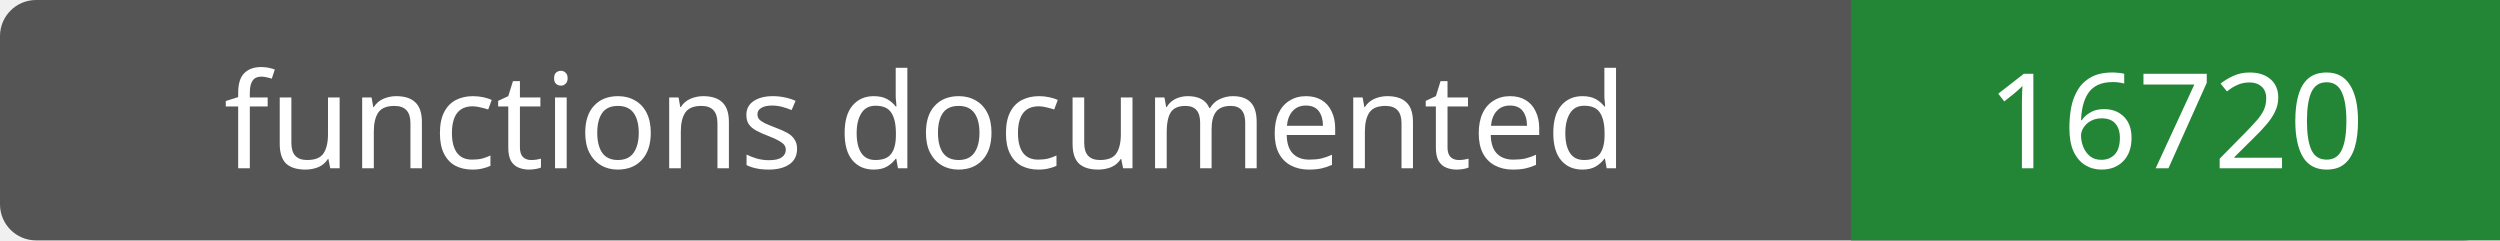
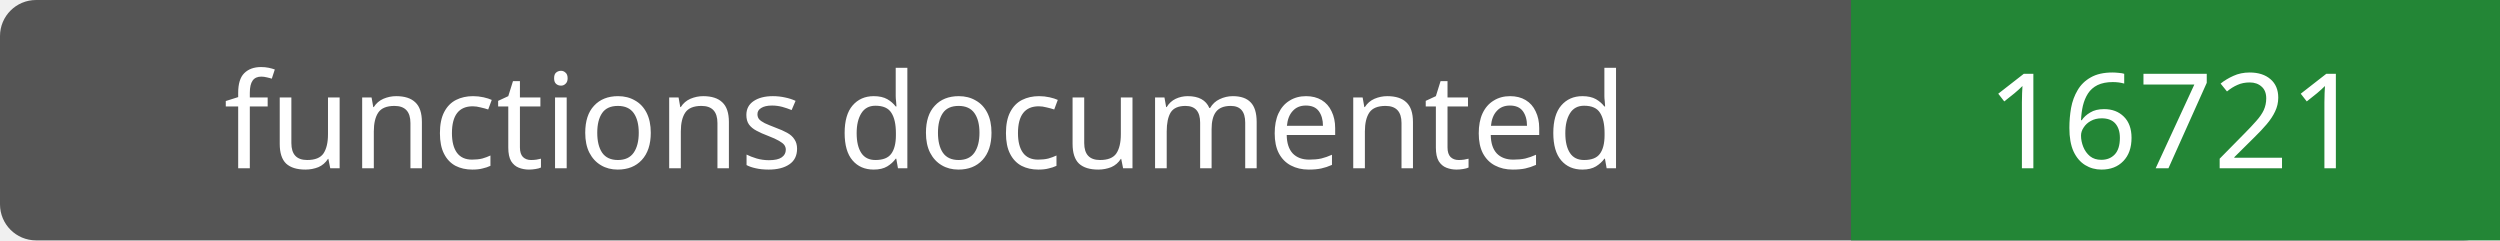
- <svg xmlns="http://www.w3.org/2000/svg" width="208" height="20" role="img" aria-label="functions documented: 16720">
+ <svg xmlns="http://www.w3.org/2000/svg" width="208" height="20" role="img" aria-label="functions documented: 16721">
  <rect width="208" height="20" rx="3" fill="#555" />
  <path fill="#238636" d="M154 0h54v20H154z" />
  <g fill="#fff" text-anchor="middle" font-family="Verdana,sans-serif" font-size="11">
    <text x="77.0" y="14">functions documented</text>
-     <text x="181.0" y="14">16720</text>
+     <text x="181.0" y="14">16721</text>
  </g>
</svg>
